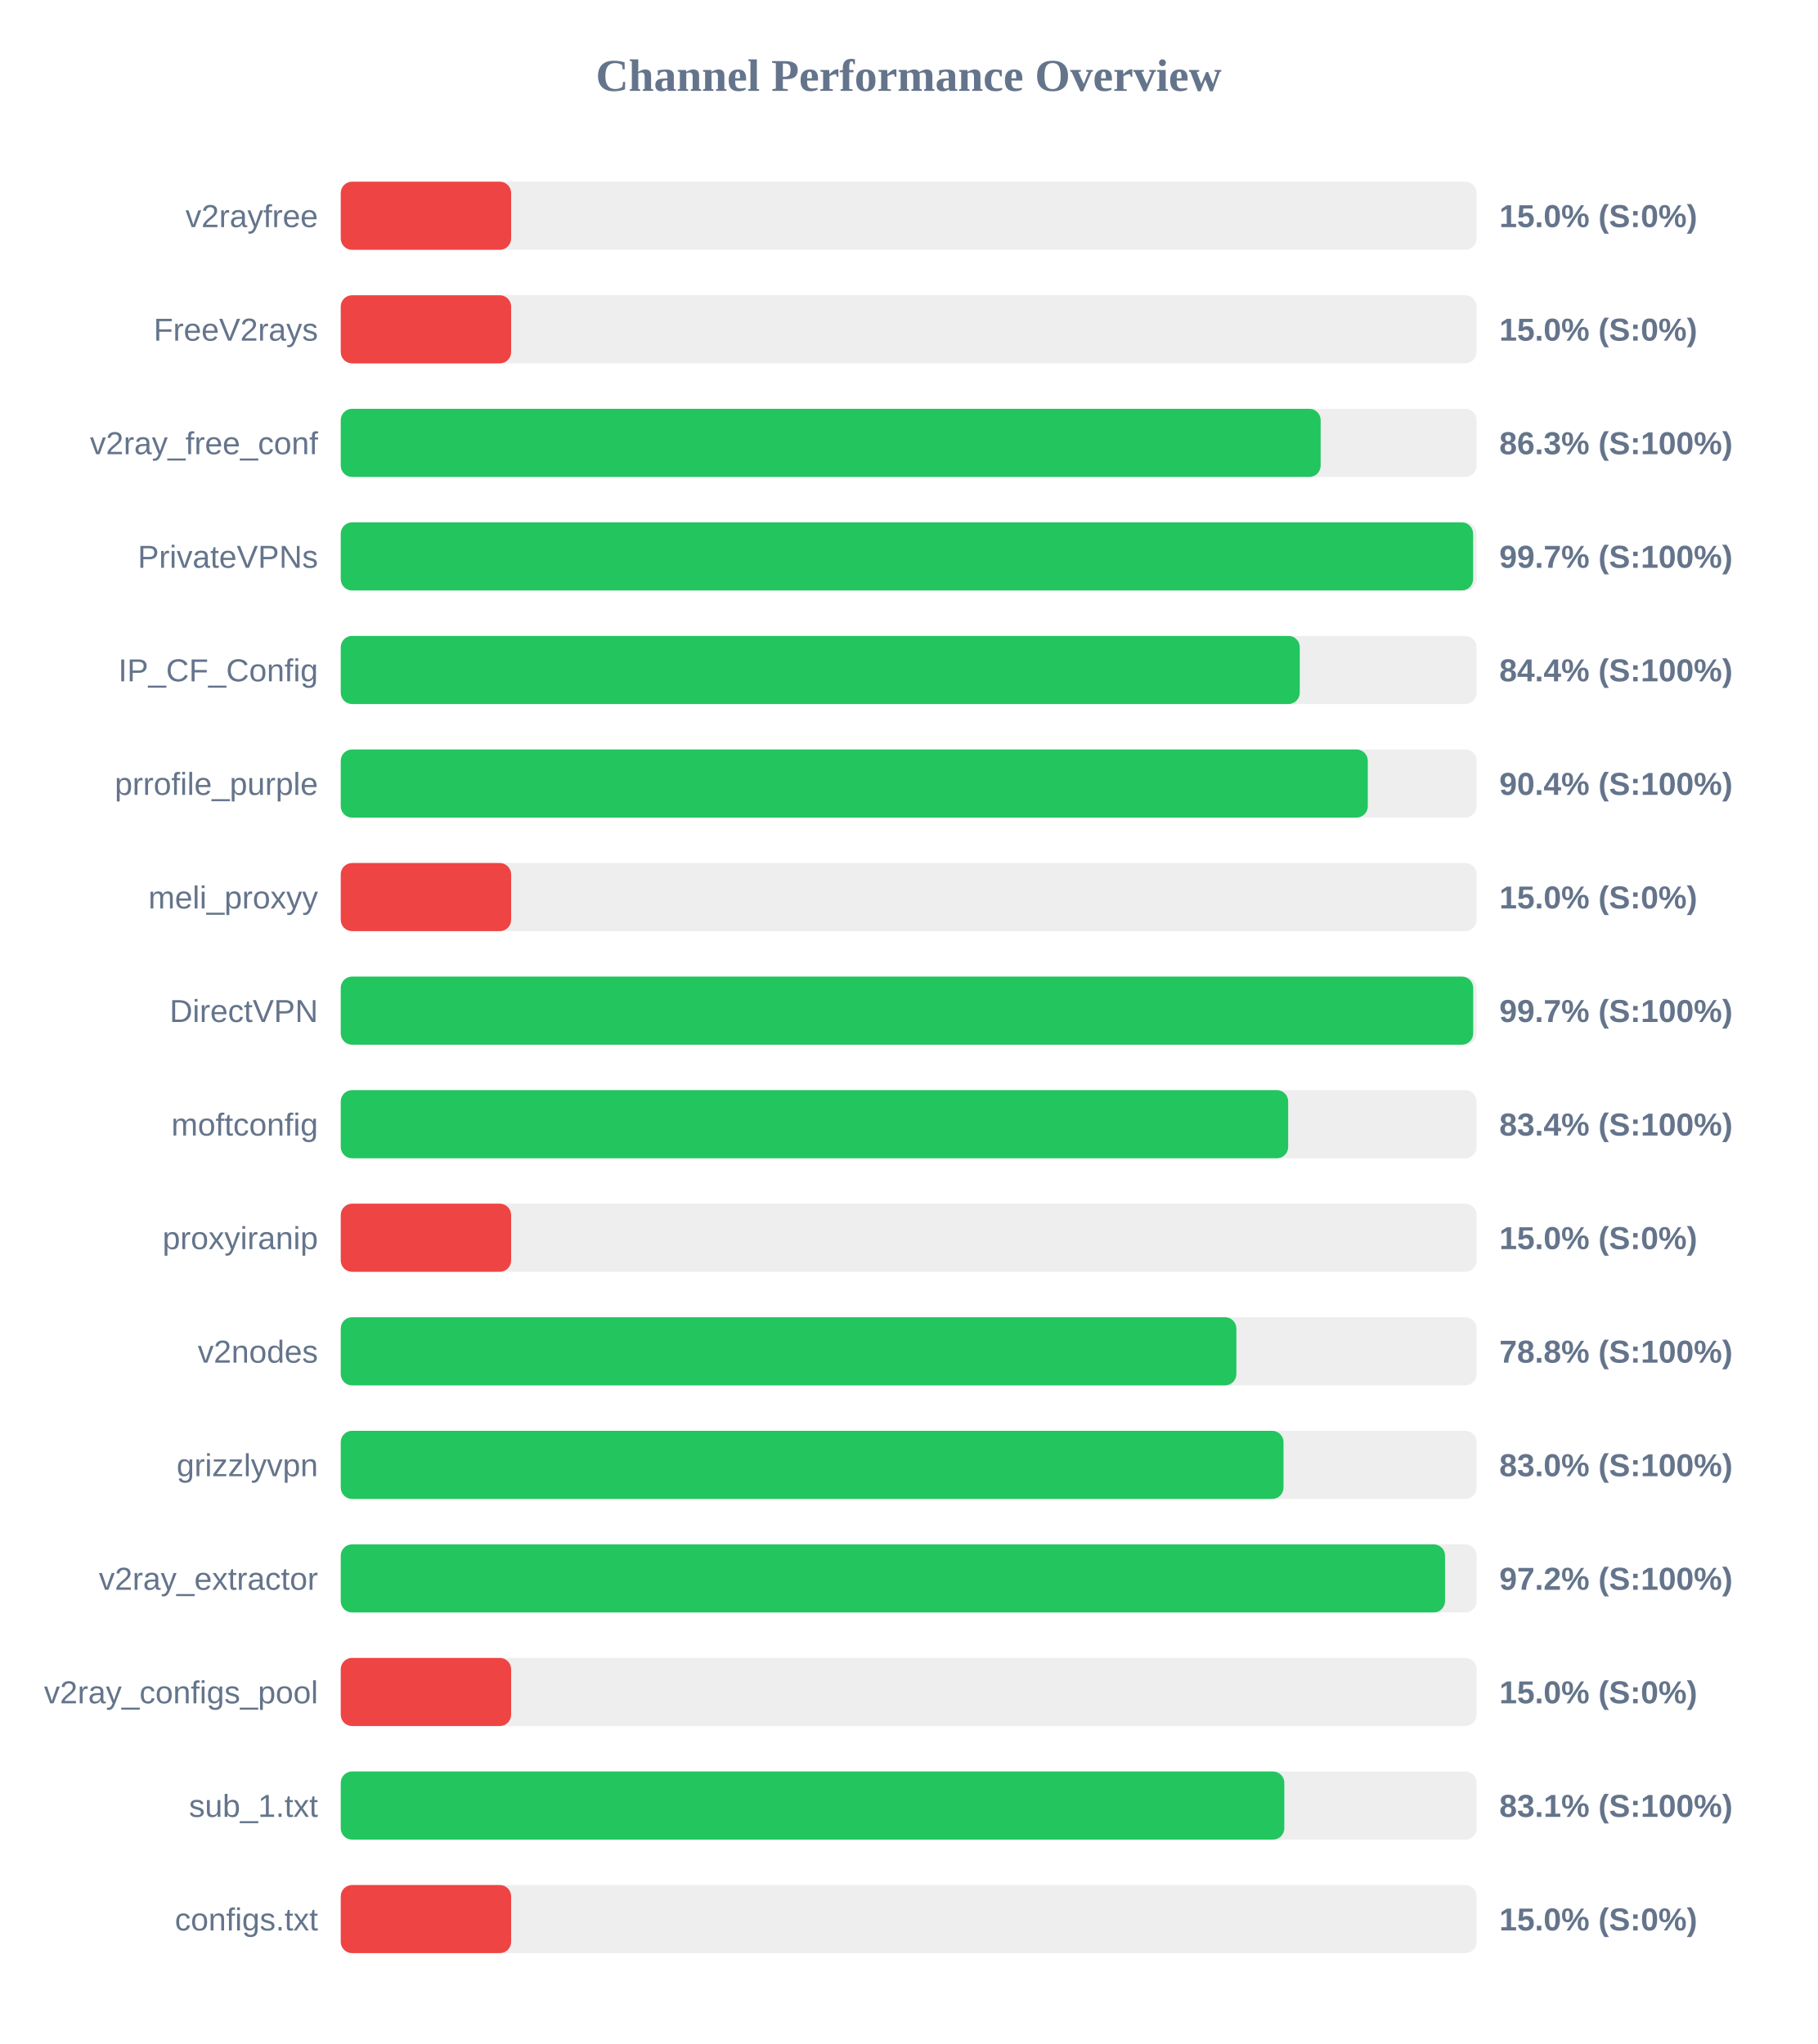
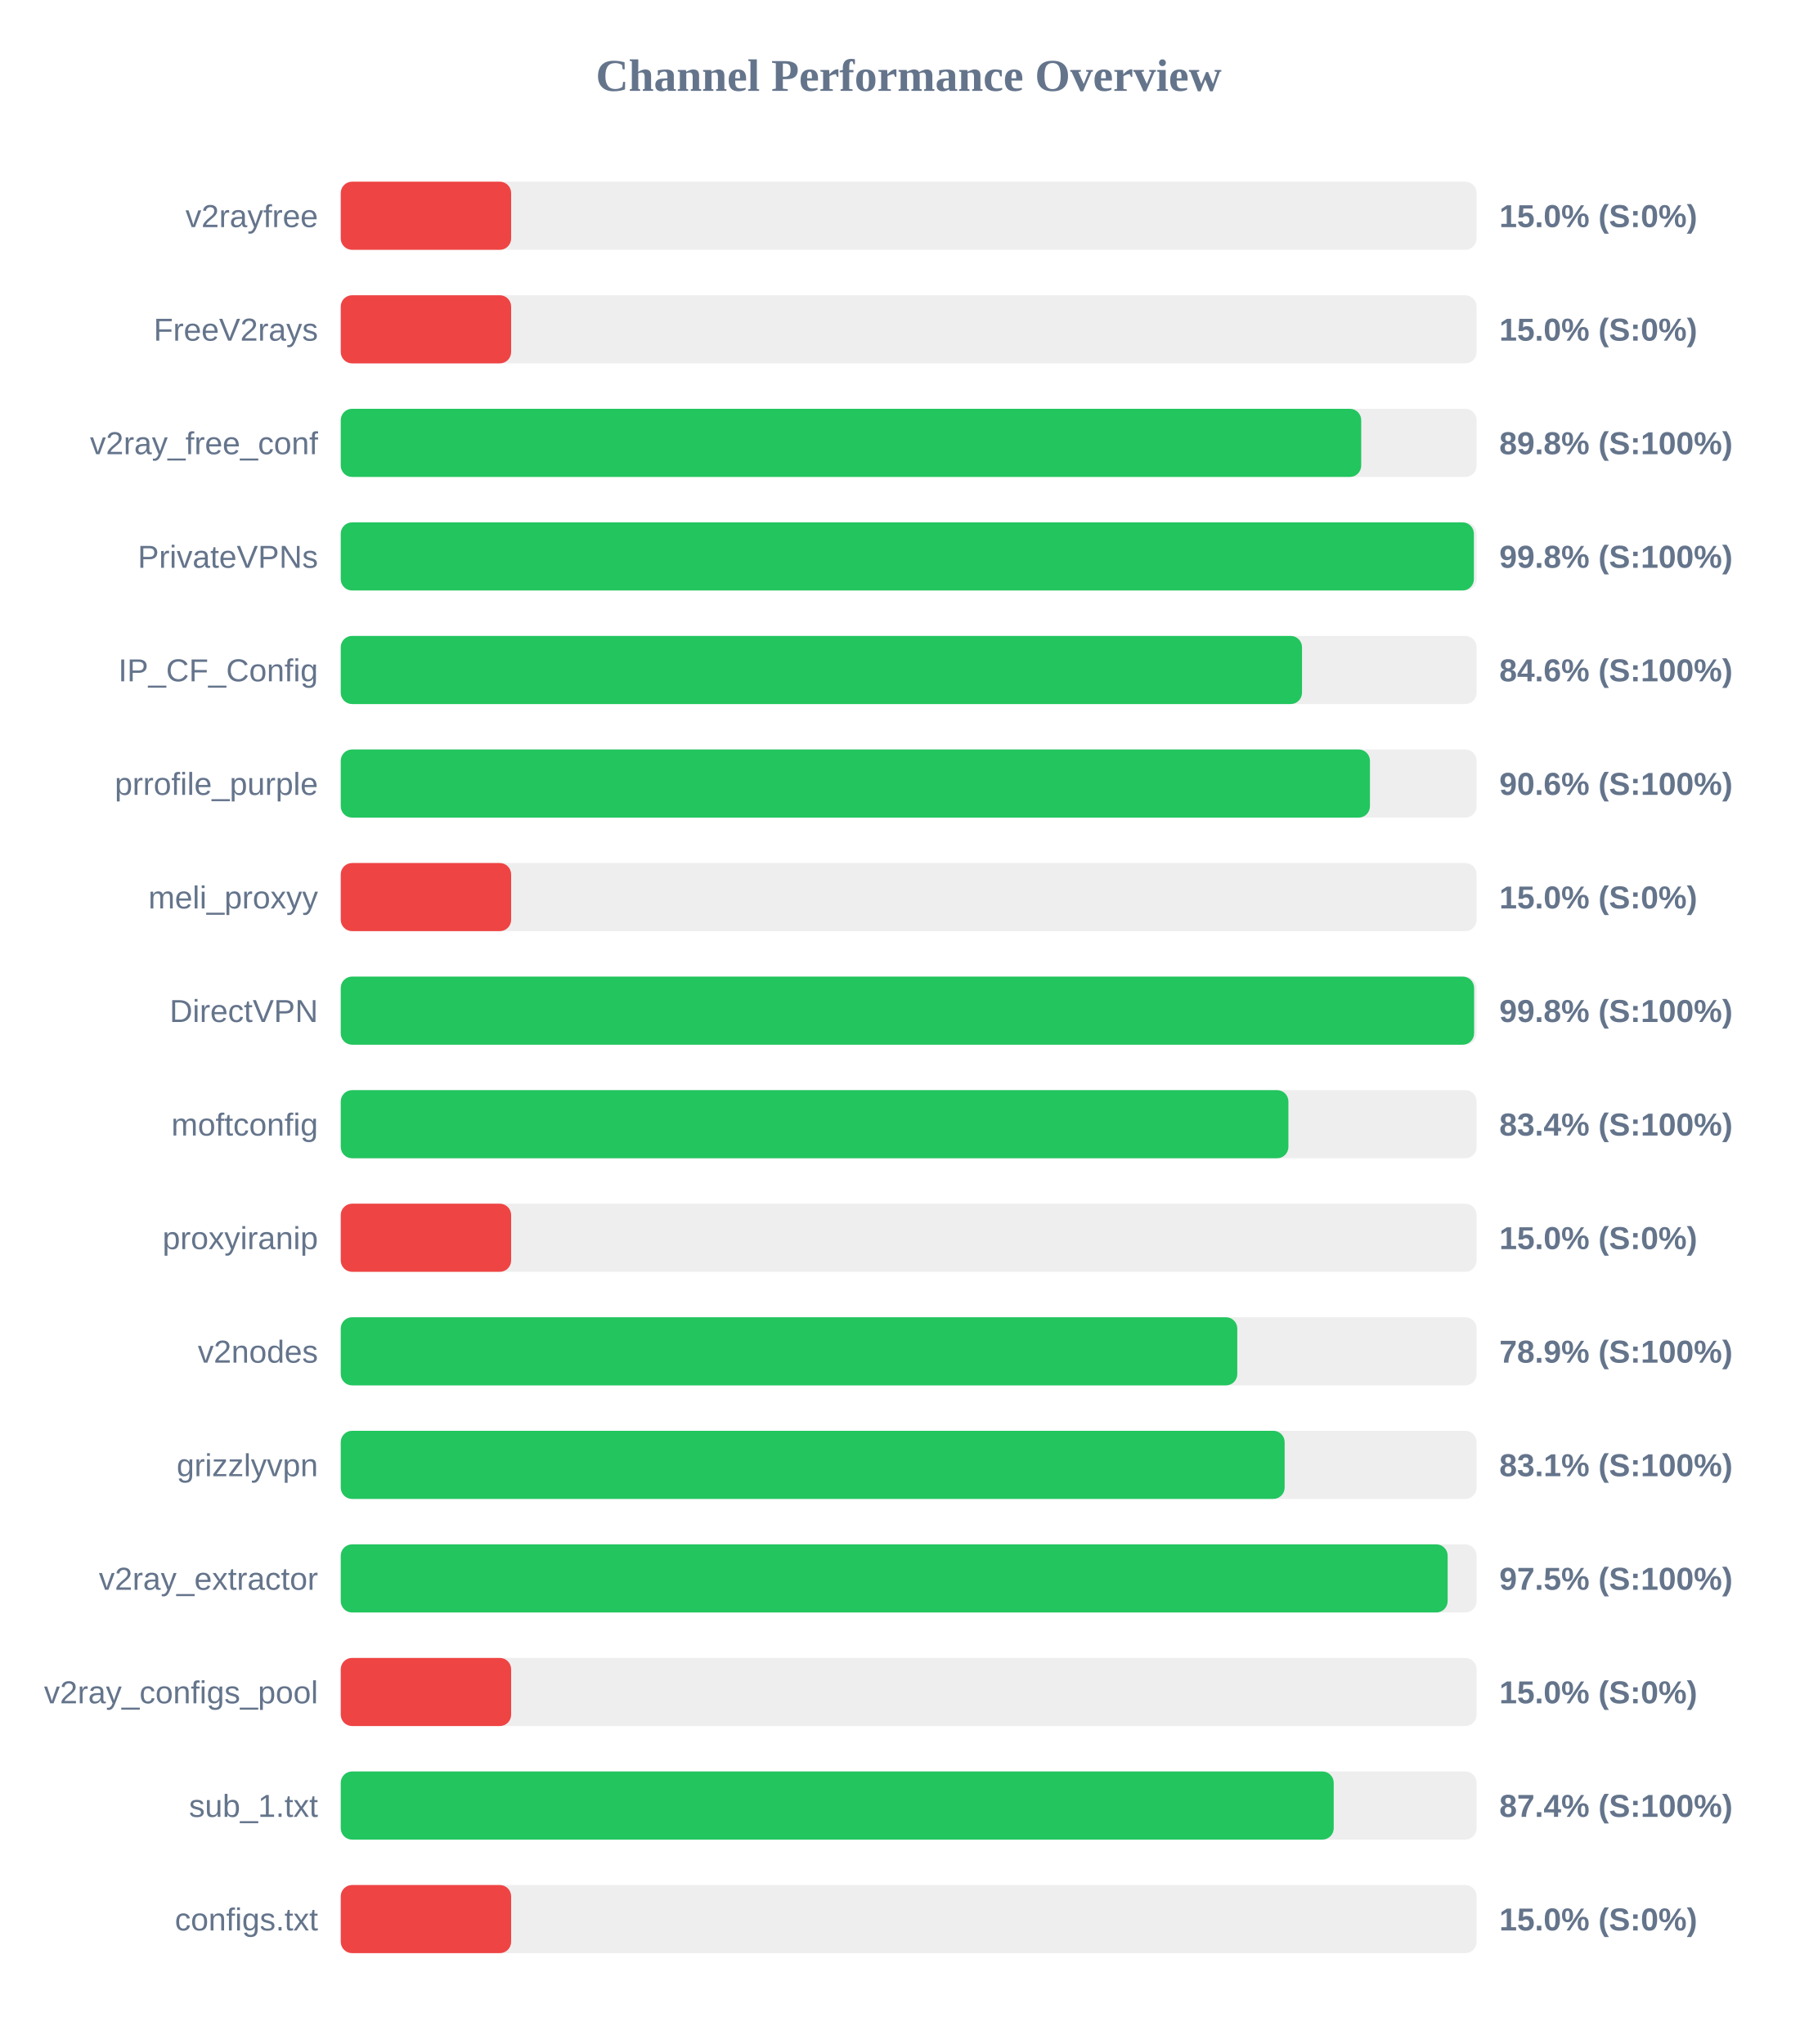
<svg xmlns="http://www.w3.org/2000/svg" width="800" height="900" version="1.1">
  <style>
        .row { font: 14px Arial; fill: #64748b; }
        .score { font: bold 14px Arial; fill: #64748b; }
    </style>
  <text x="400" y="40" text-anchor="middle" font-size="20px" font-weight="bold" fill="#64748b">Channel Performance Overview</text>
  <rect x="150" y="80" width="500" height="30" fill="#eee" rx="5" />
  <rect x="150" y="80" width="75.0" height="30" fill="#ef4444" rx="5" />
  <text x="140" y="100" text-anchor="end" class="row">v2rayfree</text>
  <text x="660" y="100" text-anchor="start" class="score">15.0% (S:0%)</text>
  <rect x="150" y="130" width="500" height="30" fill="#eee" rx="5" />
  <rect x="150" y="130" width="75.0" height="30" fill="#ef4444" rx="5" />
  <text x="140" y="150" text-anchor="end" class="row">FreeV2rays</text>
  <text x="660" y="150" text-anchor="start" class="score">15.0% (S:0%)</text>
  <rect x="150" y="180" width="500" height="30" fill="#eee" rx="5" />
-   <rect x="150" y="180" width="431.35" height="30" fill="#22c55e" rx="5" />
+   <rect x="150" y="180" width="449.2" height="30" fill="#22c55e" rx="5" />
  <text x="140" y="200" text-anchor="end" class="row">v2ray_free_conf</text>
-   <text x="660" y="200" text-anchor="start" class="score">86.3% (S:100%)</text>
+   <text x="660" y="200" text-anchor="start" class="score">89.8% (S:100%)</text>
  <rect x="150" y="230" width="500" height="30" fill="#eee" rx="5" />
-   <rect x="150" y="230" width="498.45" height="30" fill="#22c55e" rx="5" />
+   <rect x="150" y="230" width="498.8" height="30" fill="#22c55e" rx="5" />
  <text x="140" y="250" text-anchor="end" class="row">PrivateVPNs</text>
-   <text x="660" y="250" text-anchor="start" class="score">99.7% (S:100%)</text>
+   <text x="660" y="250" text-anchor="start" class="score">99.8% (S:100%)</text>
  <rect x="150" y="280" width="500" height="30" fill="#eee" rx="5" />
-   <rect x="150" y="280" width="422.15" height="30" fill="#22c55e" rx="5" />
+   <rect x="150" y="280" width="423.15" height="30" fill="#22c55e" rx="5" />
  <text x="140" y="300" text-anchor="end" class="row">IP_CF_Config</text>
-   <text x="660" y="300" text-anchor="start" class="score">84.4% (S:100%)</text>
+   <text x="660" y="300" text-anchor="start" class="score">84.6% (S:100%)</text>
  <rect x="150" y="330" width="500" height="30" fill="#eee" rx="5" />
-   <rect x="150" y="330" width="452.1" height="30" fill="#22c55e" rx="5" />
+   <rect x="150" y="330" width="453.05" height="30" fill="#22c55e" rx="5" />
  <text x="140" y="350" text-anchor="end" class="row">prrofile_purple</text>
-   <text x="660" y="350" text-anchor="start" class="score">90.4% (S:100%)</text>
+   <text x="660" y="350" text-anchor="start" class="score">90.6% (S:100%)</text>
  <rect x="150" y="380" width="500" height="30" fill="#eee" rx="5" />
  <rect x="150" y="380" width="75.0" height="30" fill="#ef4444" rx="5" />
  <text x="140" y="400" text-anchor="end" class="row">meli_proxyy</text>
  <text x="660" y="400" text-anchor="start" class="score">15.0% (S:0%)</text>
  <rect x="150" y="430" width="500" height="30" fill="#eee" rx="5" />
-   <rect x="150" y="430" width="498.5" height="30" fill="#22c55e" rx="5" />
+   <rect x="150" y="430" width="498.9" height="30" fill="#22c55e" rx="5" />
  <text x="140" y="450" text-anchor="end" class="row">DirectVPN</text>
-   <text x="660" y="450" text-anchor="start" class="score">99.7% (S:100%)</text>
+   <text x="660" y="450" text-anchor="start" class="score">99.8% (S:100%)</text>
  <rect x="150" y="480" width="500" height="30" fill="#eee" rx="5" />
-   <rect x="150" y="480" width="417.05" height="30" fill="#22c55e" rx="5" />
+   <rect x="150" y="480" width="417.15" height="30" fill="#22c55e" rx="5" />
  <text x="140" y="500" text-anchor="end" class="row">moftconfig</text>
  <text x="660" y="500" text-anchor="start" class="score">83.4% (S:100%)</text>
  <rect x="150" y="530" width="500" height="30" fill="#eee" rx="5" />
  <rect x="150" y="530" width="75.0" height="30" fill="#ef4444" rx="5" />
  <text x="140" y="550" text-anchor="end" class="row">proxyiranip</text>
  <text x="660" y="550" text-anchor="start" class="score">15.0% (S:0%)</text>
  <rect x="150" y="580" width="500" height="30" fill="#eee" rx="5" />
-   <rect x="150" y="580" width="394.25" height="30" fill="#22c55e" rx="5" />
+   <rect x="150" y="580" width="394.65" height="30" fill="#22c55e" rx="5" />
  <text x="140" y="600" text-anchor="end" class="row">v2nodes</text>
-   <text x="660" y="600" text-anchor="start" class="score">78.8% (S:100%)</text>
+   <text x="660" y="600" text-anchor="start" class="score">78.9% (S:100%)</text>
  <rect x="150" y="630" width="500" height="30" fill="#eee" rx="5" />
-   <rect x="150" y="630" width="415.0" height="30" fill="#22c55e" rx="5" />
+   <rect x="150" y="630" width="415.5" height="30" fill="#22c55e" rx="5" />
  <text x="140" y="650" text-anchor="end" class="row">grizzlyvpn</text>
-   <text x="660" y="650" text-anchor="start" class="score">83.0% (S:100%)</text>
+   <text x="660" y="650" text-anchor="start" class="score">83.1% (S:100%)</text>
  <rect x="150" y="680" width="500" height="30" fill="#eee" rx="5" />
-   <rect x="150" y="680" width="486.1" height="30" fill="#22c55e" rx="5" />
+   <rect x="150" y="680" width="487.25" height="30" fill="#22c55e" rx="5" />
  <text x="140" y="700" text-anchor="end" class="row">v2ray_extractor</text>
-   <text x="660" y="700" text-anchor="start" class="score">97.2% (S:100%)</text>
+   <text x="660" y="700" text-anchor="start" class="score">97.5% (S:100%)</text>
  <rect x="150" y="730" width="500" height="30" fill="#eee" rx="5" />
  <rect x="150" y="730" width="75.0" height="30" fill="#ef4444" rx="5" />
  <text x="140" y="750" text-anchor="end" class="row">v2ray_configs_pool</text>
  <text x="660" y="750" text-anchor="start" class="score">15.0% (S:0%)</text>
  <rect x="150" y="780" width="500" height="30" fill="#eee" rx="5" />
-   <rect x="150" y="780" width="415.35" height="30" fill="#22c55e" rx="5" />
+   <rect x="150" y="780" width="437.1" height="30" fill="#22c55e" rx="5" />
  <text x="140" y="800" text-anchor="end" class="row">sub_1.txt</text>
-   <text x="660" y="800" text-anchor="start" class="score">83.1% (S:100%)</text>
+   <text x="660" y="800" text-anchor="start" class="score">87.4% (S:100%)</text>
  <rect x="150" y="830" width="500" height="30" fill="#eee" rx="5" />
  <rect x="150" y="830" width="75.0" height="30" fill="#ef4444" rx="5" />
  <text x="140" y="850" text-anchor="end" class="row">configs.txt</text>
  <text x="660" y="850" text-anchor="start" class="score">15.0% (S:0%)</text>
</svg>
